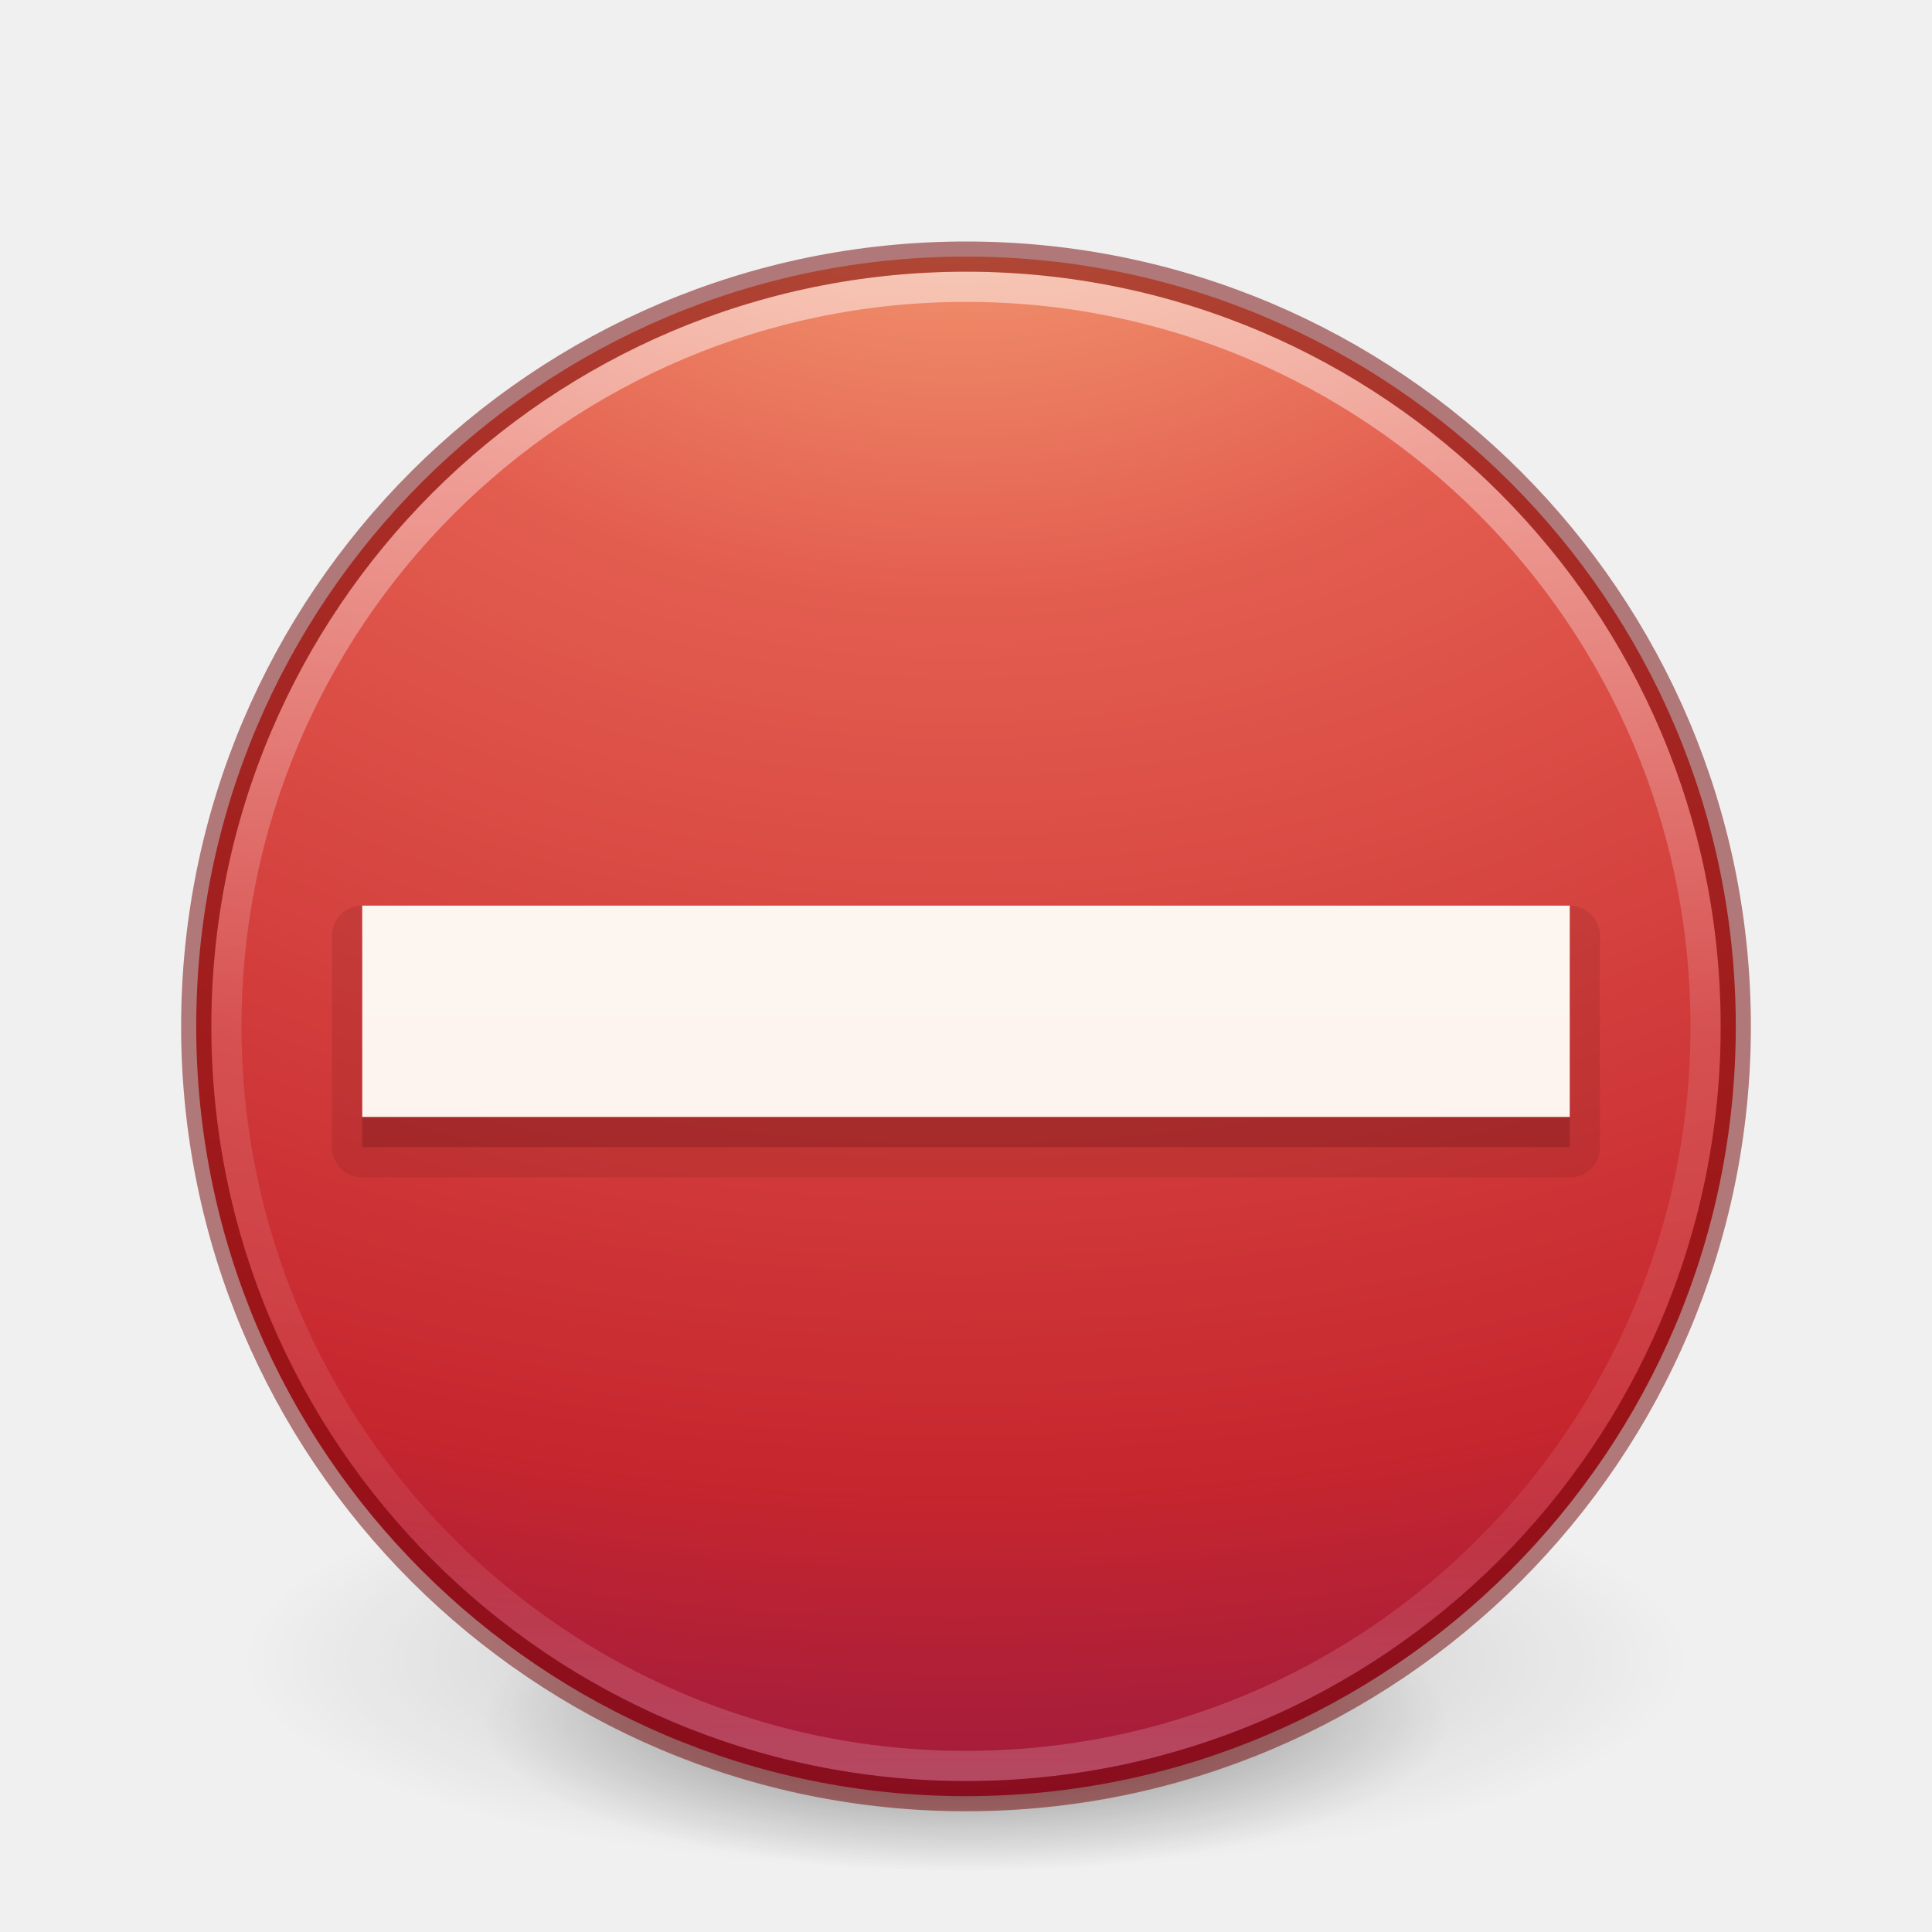
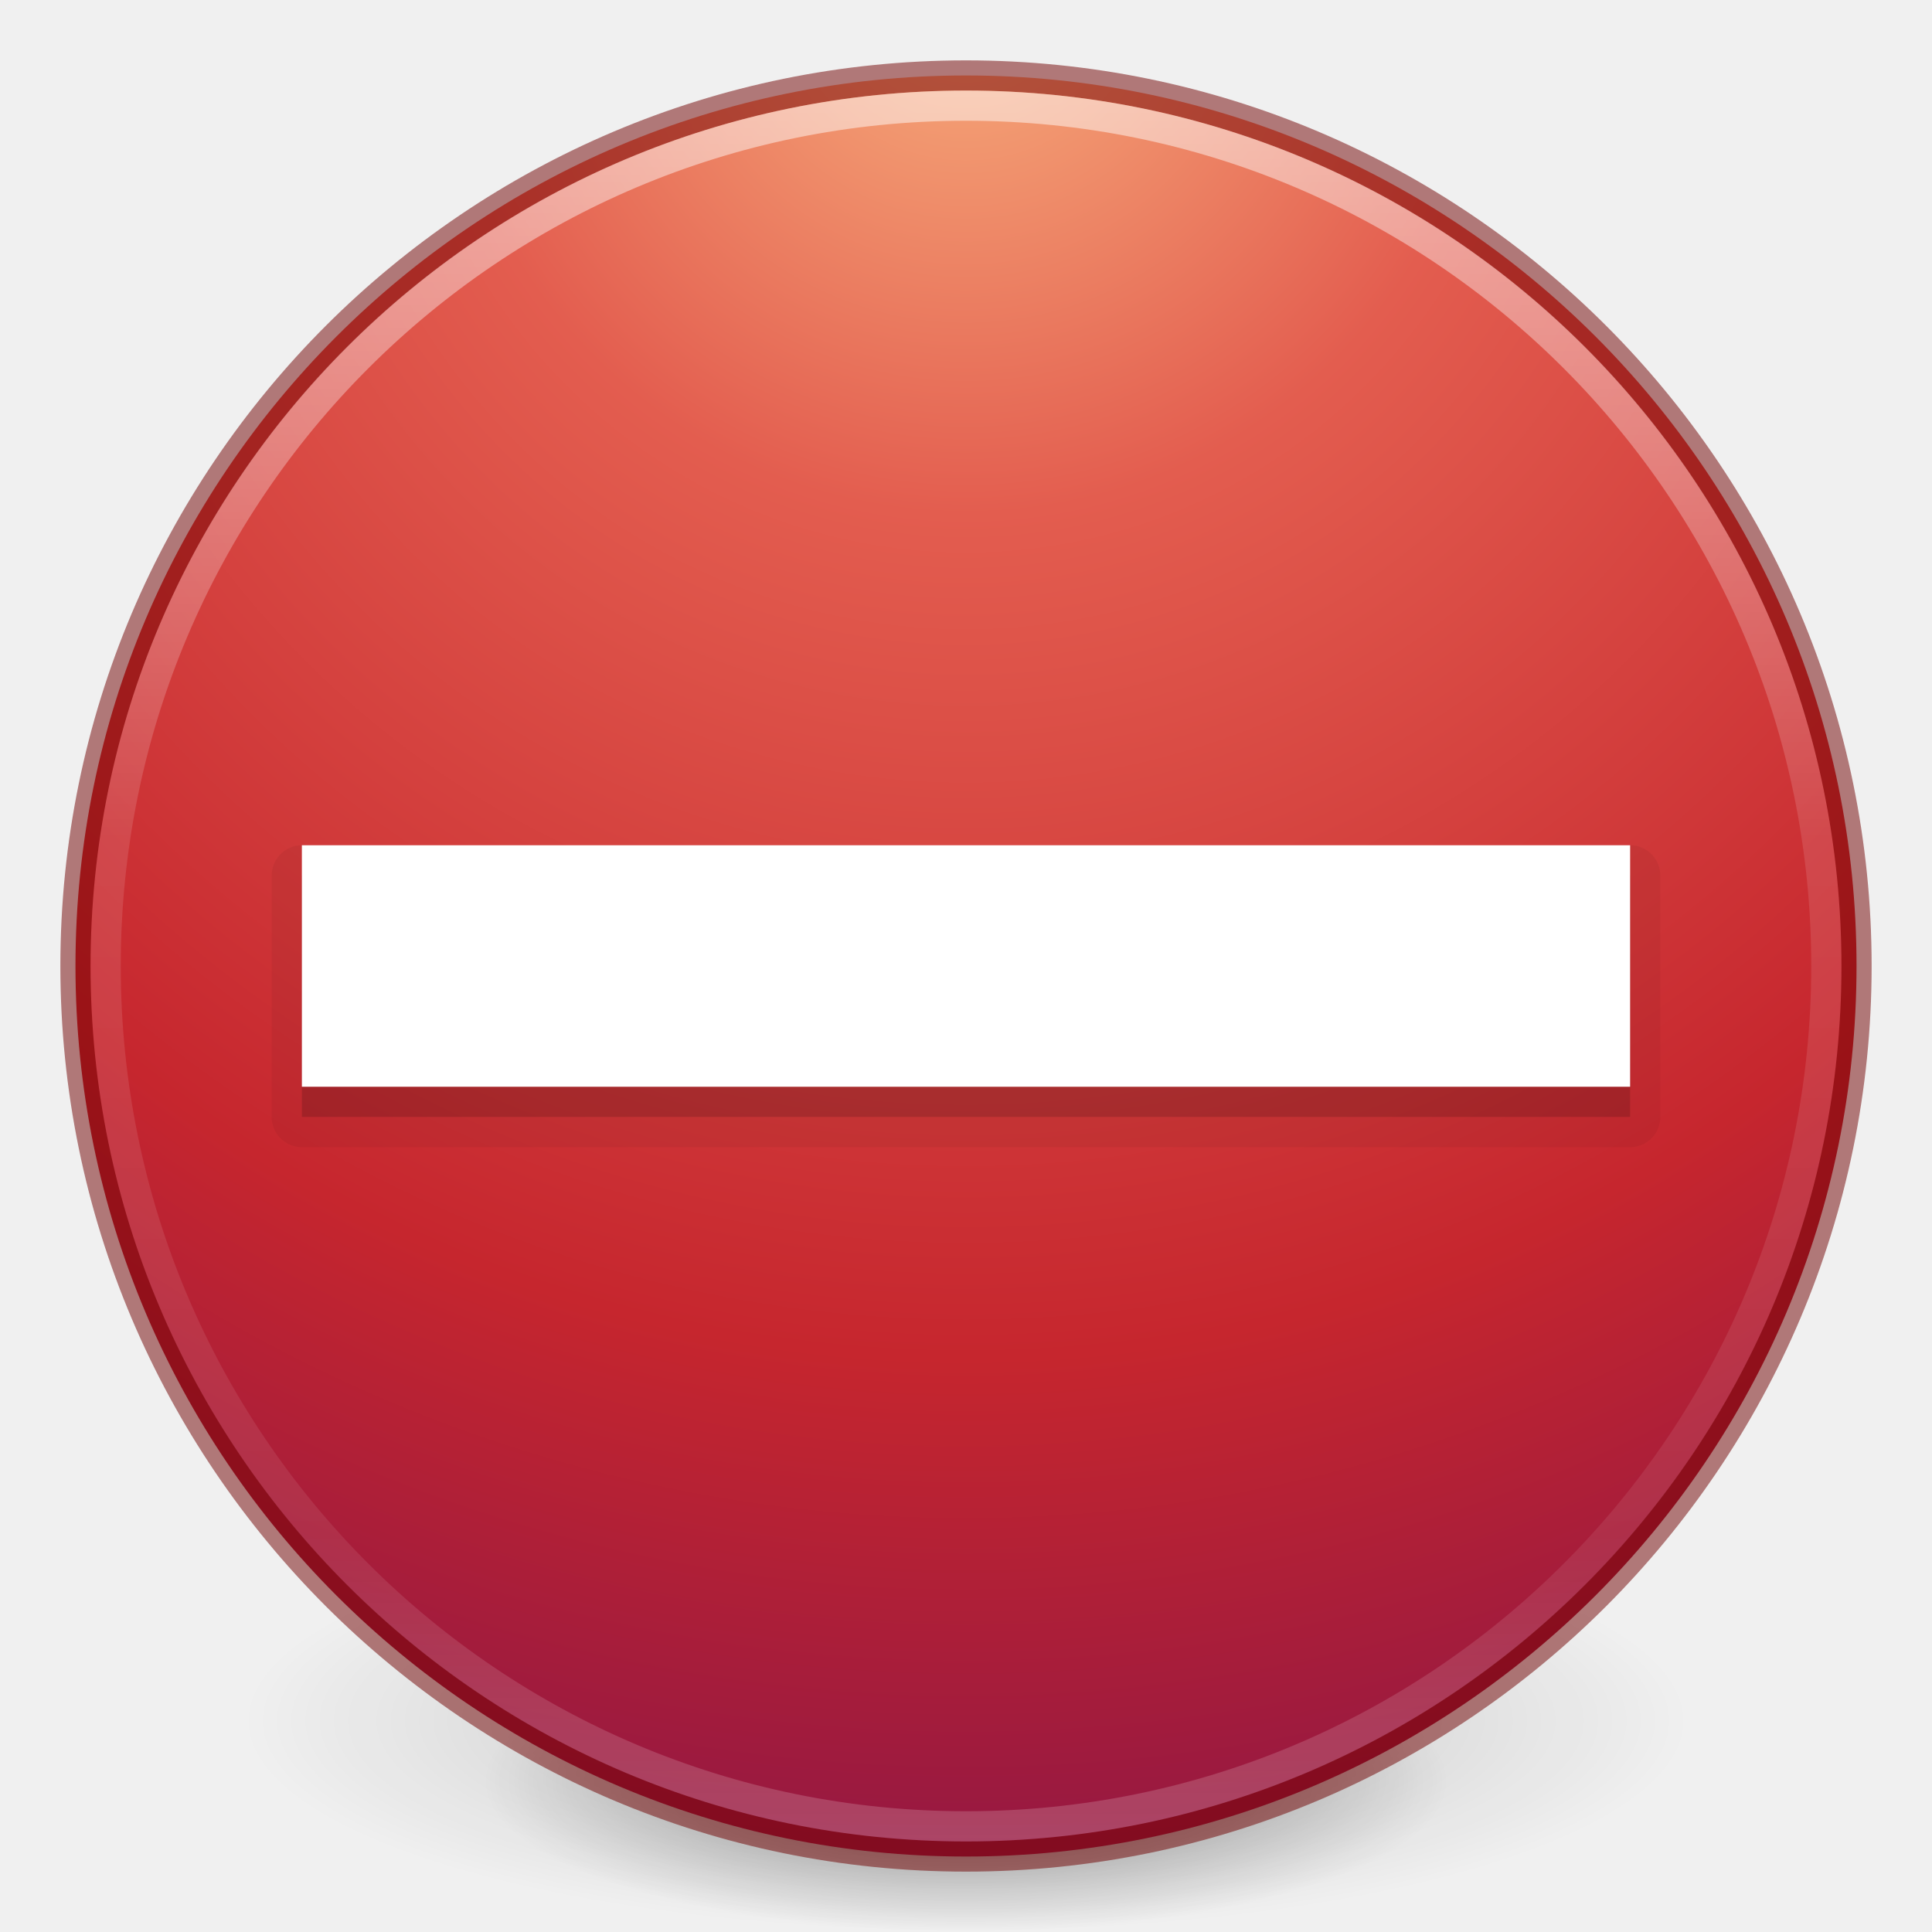
- <svg xmlns="http://www.w3.org/2000/svg" xmlns:xlink="http://www.w3.org/1999/xlink" version="1.1" width="64" height="64" id="svg4095">
-   <defs id="defs4097">
+ <svg xmlns="http://www.w3.org/2000/svg" xmlns:xlink="http://www.w3.org/1999/xlink" version="1.1" width="64" height="64" id="svg3489">
+   <defs id="defs3491">
+     <linearGradient id="linearGradient4806">
+       <stop id="stop4808" style="stop-color:#ffffff;stop-opacity:1" offset="0" />
+       <stop id="stop4810" style="stop-color:#ffffff;stop-opacity:0.235" offset="0.424" />
+       <stop id="stop4812" style="stop-color:#ffffff;stop-opacity:0.157" offset="0.821" />
+       <stop id="stop4814" style="stop-color:#ffffff;stop-opacity:0.392" offset="1" />
+     </linearGradient>
+     <linearGradient id="linearGradient3820-7-2">
+       <stop id="stop3822-2-6" style="stop-color:#000000;stop-opacity:1" offset="0" />
+       <stop id="stop3824-1-2" style="stop-color:#000000;stop-opacity:0" offset="1" />
+     </linearGradient>
+     <linearGradient id="linearGradient3957-2">
+       <stop offset="0" style="stop-color:#ffffff;stop-opacity:1" id="stop3959-62" />
+       <stop offset="1" style="stop-color:#c1c1c1;stop-opacity:1" id="stop3961-5" />
+     </linearGradient>
+     <linearGradient id="linearGradient2867-449-88-871-390-598-476-591-434-148-57-177-3-8">
+       <stop offset="0" style="stop-color:#90dbec;stop-opacity:1" id="stop3750-8-9" />
+       <stop offset="0.262" style="stop-color:#42baea;stop-opacity:1" id="stop3752-3-2" />
+       <stop offset="0.705" style="stop-color:#3689e6;stop-opacity:1" id="stop3754-7-2" />
+       <stop offset="1" style="stop-color:#2b63a0;stop-opacity:1" id="stop3756-9-3" />
+     </linearGradient>
+     <linearGradient id="linearGradient3957">
+       <stop offset="0" style="stop-color:#ffffff;stop-opacity:1" id="stop3959" />
+       <stop offset="1" style="stop-color:#c1c1c1;stop-opacity:1" id="stop3961" />
+     </linearGradient>
+     <linearGradient id="linearGradient4168">
+       <stop offset="0" style="stop-color:#f8b17e;stop-opacity:1" id="stop4170" />
+       <stop offset="0.232" style="stop-color:#e35d4f;stop-opacity:1" id="stop4172" />
+       <stop offset="0.591" style="stop-color:#c6262e;stop-opacity:1" id="stop4174" />
+       <stop offset="1" style="stop-color:#690b54;stop-opacity:1" id="stop4176" />
+     </linearGradient>
+     <linearGradient xlink:href="#linearGradient4806" id="linearGradient3293" gradientUnits="userSpaceOnUse" gradientTransform="matrix(2.326875,0,0,2.326875,-135.9447,-32.84278)" x1="71.204" y1="15.369" x2="71.204" y2="40.496" />
+     <radialGradient xlink:href="#linearGradient3820-7-2" id="radialGradient3300" gradientUnits="userSpaceOnUse" gradientTransform="matrix(0.3823536,7.5555777e-8,-1.8372241e-8,0.1115198,-5.925427,36.33585)" cx="99.189" cy="185.297" fx="99.189" fy="185.297" r="62.769" />
+     <linearGradient xlink:href="#linearGradient3957" id="linearGradient4131" gradientUnits="userSpaceOnUse" gradientTransform="translate(8.000005,8.000003)" x1="24" y1="22" x2="24" y2="26" />
+     <linearGradient xlink:href="#linearGradient3957-2" id="linearGradient4137" gradientUnits="userSpaceOnUse" gradientTransform="matrix(1.439024,0,0,1.439024,-2.536585,-2.536586)" x1="21.014" y1="25.434" x2="22.806" y2="27.344" />
+     <linearGradient xlink:href="#linearGradient4168" id="linearGradient4140" gradientUnits="userSpaceOnUse" gradientTransform="matrix(1.439024,0,0,1.439024,-2.536585,-2.536586)" x1="27.925" y1="15.149" x2="33.448" y2="22.986" />
+     <radialGradient xlink:href="#linearGradient4168" id="radialGradient4145" gradientUnits="userSpaceOnUse" gradientTransform="matrix(-8.4508511e-6,3.889044,-3.804016,-8.371941e-6,64.14325,-21.22901)" cx="5.202" cy="8.45" fx="5.202" fy="8.45" r="20" />
+     <radialGradient xlink:href="#linearGradient3820-7-2" id="radialGradient4192" gradientUnits="userSpaceOnUse" gradientTransform="matrix(0.2549024,5.3967361e-8,-1.2248161e-8,0.07965545,6.716382,44.24067)" cx="99.189" cy="185.297" fx="99.189" fy="185.297" r="62.769" />
+     <linearGradient xlink:href="#linearGradient5803-2-7-6" id="linearGradient3124-5" gradientUnits="userSpaceOnUse" gradientTransform="matrix(0.7817061,0,0,0.7758076,-38.19925,6.919108)" x1="90.944" y1="16.592" x2="90.944" y2="56.572" />
+     <linearGradient id="linearGradient5803-2-7-6">
+       <stop offset="0" style="stop-color:#fffdf3;stop-opacity:1" id="stop5805-3-6-9" />
+       <stop offset="1" style="stop-color:#fbebeb;stop-opacity:1" id="stop5807-0-0-0" />
+     </linearGradient>
+     <linearGradient gradientTransform="matrix(1.324324,0,0,1.324324,27.00156,-16.0821)" gradientUnits="userSpaceOnUse" xlink:href="#linearGradient4011" id="linearGradient3288" y2="44.341" x2="71.204" y1="6.238" x1="71.204" />
    <linearGradient id="linearGradient4011">
-       <stop id="stop4013" style="stop-color:#ffffff;stop-opacity:1" offset="0" />
-       <stop id="stop4015" style="stop-color:#ffffff;stop-opacity:0.235" offset="0.508" />
-       <stop id="stop4017" style="stop-color:#ffffff;stop-opacity:0.157" offset="0.835" />
-       <stop id="stop4019" style="stop-color:#ffffff;stop-opacity:0.392" offset="1" />
+       <stop offset="0" style="stop-color:#ffffff;stop-opacity:1" id="stop4013" />
+       <stop offset="0.508" style="stop-color:#ffffff;stop-opacity:0.235" id="stop4015" />
+       <stop offset="0.835" style="stop-color:#ffffff;stop-opacity:0.157" id="stop4017" />
+       <stop offset="1" style="stop-color:#ffffff;stop-opacity:0.392" id="stop4019" />
    </linearGradient>
-     <linearGradient id="linearGradient8838-1">
-       <stop id="stop8840-3" style="stop-color:#000000;stop-opacity:1" offset="0" />
-       <stop id="stop8842-2" style="stop-color:#000000;stop-opacity:0" offset="1" />
+     <radialGradient xlink:href="#linearGradient3242" id="radialGradient3022" gradientUnits="userSpaceOnUse" gradientTransform="matrix(0,3.621583,-4.780425,0,141.0739,-95.57386)" cx="21.995" cy="4.038" fx="21.995" fy="4.038" r="20.397" />
+     <linearGradient id="linearGradient3242">
+       <stop offset="0" style="stop-color:#f8b17e;stop-opacity:1" id="stop3244" />
+       <stop offset="0.262" style="stop-color:#e35d4f;stop-opacity:1" id="stop3246" />
+       <stop offset="0.661" style="stop-color:#c6262e;stop-opacity:1" id="stop3248" />
+       <stop offset="1" style="stop-color:#690b54;stop-opacity:1" id="stop3250" />
    </linearGradient>
-     <linearGradient id="linearGradient3242-59">
-       <stop id="stop3244-9" style="stop-color:#f8b17e;stop-opacity:1" offset="0" />
-       <stop id="stop3246-7" style="stop-color:#e35d4f;stop-opacity:1" offset="0.262" />
-       <stop id="stop3248-87" style="stop-color:#c6262e;stop-opacity:1" offset="0.661" />
-       <stop id="stop3250-2" style="stop-color:#690b54;stop-opacity:1" offset="1" />
-     </linearGradient>
-     <linearGradient id="linearGradient5803-2-7-6-8">
-       <stop id="stop5805-3-6-9-9" style="stop-color:#fffdf3;stop-opacity:1" offset="0" />
-       <stop id="stop5807-0-0-0-5" style="stop-color:#fbebeb;stop-opacity:1" offset="1" />
-     </linearGradient>
-     <linearGradient id="linearGradient4011-7">
-       <stop offset="0" style="stop-color:#ffffff;stop-opacity:1" id="stop4013-3" />
-       <stop offset="0.508" style="stop-color:#ffffff;stop-opacity:0.235" id="stop4015-4" />
-       <stop offset="0.835" style="stop-color:#ffffff;stop-opacity:0.157" id="stop4017-4" />
-       <stop offset="1" style="stop-color:#ffffff;stop-opacity:0.392" id="stop4019-5" />
-     </linearGradient>
-     <linearGradient xlink:href="#linearGradient5803-2-7-6-8" id="linearGradient3127" gradientUnits="userSpaceOnUse" gradientTransform="matrix(0.8080808,0,0,0.7777778,-40.72731,8.642992)" x1="90.944" y1="10.3" x2="90.944" y2="56.572" />
-     <linearGradient xlink:href="#linearGradient4011-7" id="linearGradient3133" gradientUnits="userSpaceOnUse" gradientTransform="translate(-112.4115,10.25154)" x1="71.204" y1="6.238" x2="71.204" y2="44.341" />
-     <radialGradient xlink:href="#linearGradient3242-59" id="radialGradient3136" gradientUnits="userSpaceOnUse" gradientTransform="matrix(0,3.621583,-4.780425,0,51.07391,-79.07295)" cx="21.995" cy="4.038" fx="21.995" fy="4.038" r="20.397" />
-     <linearGradient xlink:href="#linearGradient4011" id="linearGradient3147" gradientUnits="userSpaceOnUse" gradientTransform="matrix(1.324324,0,0,1.324324,-62.99844,0.4187934)" x1="71.204" y1="6.238" x2="71.204" y2="44.341" />
-     <radialGradient xlink:href="#linearGradient8838-1" id="radialGradient3155" gradientUnits="userSpaceOnUse" gradientTransform="matrix(2.917647,0,0,0.988234,-150.7176,48.92941)" cx="62.625" cy="4.625" fx="62.625" fy="4.625" r="10.625" />
-     <radialGradient xlink:href="#linearGradient8838-1" id="radialGradient3300" gradientUnits="userSpaceOnUse" gradientTransform="matrix(0.3823536,7.5555777e-8,-1.8372241e-8,0.1115198,-5.925427,36.33585)" cx="99.189" cy="185.297" fx="99.189" fy="185.297" r="62.769" />
-     <radialGradient xlink:href="#linearGradient8838-1" id="radialGradient4192" gradientUnits="userSpaceOnUse" gradientTransform="matrix(0.2549024,5.3967361e-8,-1.2248161e-8,0.07965545,6.716382,44.24067)" cx="99.189" cy="185.297" fx="99.189" fy="185.297" r="62.769" />
+     <radialGradient xlink:href="#linearGradient3820-7-2" id="radialGradient3300-1" gradientUnits="userSpaceOnUse" gradientTransform="matrix(0.3823536,7.5555777e-8,-1.8372241e-8,0.1115198,-5.925427,36.33585)" cx="99.189" cy="185.297" fx="99.189" fy="185.297" r="62.769" />
+     <linearGradient gradientTransform="translate(0.759145,-2.148232)" x1="40" y1="31.082" x2="40" y2="37.315" id="linearGradient3951" xlink:href="#linearGradient3820-7-2" gradientUnits="userSpaceOnUse" />
  </defs>
-   <g transform="translate(1.55e-6,-2.001832)" id="g4198">
+   <g id="g4198">
    <path d="m 56,57.002 a 24,6.999 0 1 1 -48,0 24,6.999 0 1 1 48,0 z" id="path3818-0" style="opacity:0.2;fill:url(#radialGradient3300);fill-opacity:1;stroke:none" />
    <path style="opacity:0.4;fill:url(#radialGradient4192);fill-opacity:1;stroke:none" id="path4190" d="m 48,59.002 a 16,4.999 0 1 1 -32,0 16,4.999 0 1 1 32,0 z" />
  </g>
-   <path d="M 32,8.5 C 17.93,8.5 6.5,19.93 6.5,34 6.5,48.07 17.93,59.5 32,59.5 46.07,59.5 57.5,48.07 57.5,34 57.5,19.93 46.07,8.5 32,8.5 z" id="path2555-3" style="fill:url(#radialGradient3136);fill-opacity:1;stroke:none" />
-   <path style="opacity:0.5;color:#000000;fill:none;stroke:url(#linearGradient3147);stroke-width:1;stroke-linecap:round;stroke-linejoin:round;stroke-miterlimit:4;stroke-opacity:1;stroke-dasharray:none;stroke-dashoffset:0;marker:none;visibility:visible;display:inline;overflow:visible;enable-background:accumulate" id="path8655-6" d="m 56.5,33.999 c 0,13.531 -10.97,24.501 -24.5,24.501 -13.531,0 -24.5,-10.97 -24.5,-24.501 0,-13.531 10.969,-24.499 24.5,-24.499 13.53,0 24.5,10.968 24.5,24.499 l 0,0 z" />
-   <path d="m -22.178,35.608 c 0,10.218 -8.283,18.501 -18.5,18.501 -10.217,0 -18.5,-8.283 -18.5,-18.501 0,-10.217 8.283,-18.499 18.5,-18.499 10.216,0 18.5,8.282 18.5,18.499 l 0,0 z" id="path8655" style="opacity:0.5;color:#000000;fill:none;stroke:url(#linearGradient3133);stroke-width:1;stroke-linecap:round;stroke-linejoin:round;stroke-miterlimit:4;stroke-opacity:1;stroke-dasharray:none;stroke-dashoffset:0;marker:none;visibility:visible;display:inline;overflow:visible;enable-background:accumulate" />
-   <path d="M 32,8.5 C 17.93,8.5 6.5,19.93 6.5,34 c 0,14.07 11.43,25.5 25.5,25.5 14.07,0 25.5,-11.43 25.5,-25.5 0,-14.07 -11.43,-25.5 -25.5,-25.5 z" id="path2555-2" style="opacity:0.5;color:#000000;fill:none;stroke:#6f0000;stroke-width:1;stroke-linecap:round;stroke-linejoin:round;stroke-miterlimit:4;stroke-opacity:1;stroke-dasharray:none;stroke-dashoffset:0;marker:none;visibility:visible;display:inline;overflow:visible;enable-background:accumulate" />
-   <path style="font-size:89.631px;font-style:normal;font-variant:normal;font-weight:normal;font-stretch:normal;text-align:start;line-height:125%;writing-mode:lr-tb;text-anchor:start;fill:#661215;fill-opacity:1;stroke:none;font-family:Georgia;opacity:0.3;color:#000000;fill-rule:evenodd;stroke-width:1;marker:none;visibility:visible;display:inline;overflow:visible;enable-background:accumulate" id="path3360" d="m 12,38 c 13.333,0 26.667,0 40,0 0,-2.333 0,-4.667 0,-7 -13.333,0 -26.667,0 -40,0 0,2.333 0,4.667 0,7 z" />
-   <path style="font-size:89.631px;font-style:normal;font-variant:normal;font-weight:normal;font-stretch:normal;text-align:start;line-height:125%;writing-mode:lr-tb;text-anchor:start;opacity:0.15;color:#000000;fill:#661215;fill-opacity:1;fill-rule:evenodd;stroke:none;stroke-width:1;marker:none;visibility:visible;display:inline;overflow:visible;enable-background:accumulate;font-family:Georgia" id="path3194" d="M 11.906,30 A 0.995,0.995 0 0 0 11,31 l 0,7 a 0.995,0.995 0 0 0 1,1 l 40,0 a 0.995,0.995 0 0 0 1,-1 l 0,-7 a 0.995,0.995 0 0 0 -1,-1 l -40,0 a 0.995,0.995 0 0 0 -0.094,0 z" />
-   <path d="m 12,37 c 13.333,0 26.667,0 40,0 0,-2.333 0,-4.667 0,-7 -13.333,0 -26.667,0 -40,0 0,2.333 0,4.667 0,7 z" id="path3271" style="font-size:89.631px;font-style:normal;font-variant:normal;font-weight:normal;font-stretch:normal;text-align:start;line-height:125%;writing-mode:lr-tb;text-anchor:start;color:#000000;fill:url(#linearGradient3127);fill-opacity:1;fill-rule:nonzero;stroke:none;stroke-width:1;marker:none;visibility:visible;display:inline;overflow:visible;enable-background:accumulate;font-family:Georgia" />
+   <path d="M 32,2.5 C 15.723,2.5 2.5,15.723 2.5,32 2.5,48.277 15.723,61.5 32,61.5 48.277,61.5 61.5,48.277 61.5,32 61.5,15.723 48.277,2.5 32,2.5 z" id="path2555" style="color:#000000;fill:url(#radialGradient4145);fill-opacity:1;fill-rule:nonzero;stroke:none;stroke-width:1;marker:none;visibility:visible;display:inline;overflow:visible;enable-background:accumulate" />
+   <path style="opacity:0.5;color:#000000;fill:#000000;stroke:#6f0000;stroke-width:1;stroke-linecap:round;stroke-linejoin:round;stroke-miterlimit:4;stroke-opacity:1;stroke-dasharray:none;stroke-dashoffset:0;marker:none;visibility:visible;display:inline;overflow:visible;enable-background:accumulate;fill-opacity:0;fill-rule:nonzero" id="path2555-7-1" d="m 32,2.5 c -16.277,0 -29.5,13.223 -29.5,29.5 0,16.277 13.223,29.5 29.5,29.5 16.277,0 29.5,-13.223 29.5,-29.5 C 61.5,15.723 48.277,2.5 32,2.5 z" />
+   <path style="opacity:0.5;color:#000000;fill:none;stroke:url(#linearGradient3293);stroke-width:1;stroke-linecap:round;stroke-linejoin:round;stroke-miterlimit:4;stroke-opacity:1;stroke-dasharray:none;stroke-dashoffset:0;marker:none;visibility:visible;display:inline;overflow:visible;enable-background:accumulate" id="path3019" d="m 60.5,32 c 0,15.74 -12.76,28.5 -28.5,28.5 -15.74,0 -28.5,-12.76 -28.5,-28.5 0,-15.74 12.76,-28.5 28.5,-28.5 15.74,0 28.5,12.76 28.5,28.5 z" />
+   <path style="color:#000000;display:inline;overflow:visible;visibility:visible;opacity:0.15;fill:#000000;fill-opacity:1;fill-rule:evenodd;stroke:none;stroke-width:1;marker:none;enable-background:accumulate" id="rect3007-1" d="m 10,29 0,8 44,0 0,-8 z" />
+   <path d="m 10,29 0,8 44,0 0,-8 z" id="path4554" style="color:#000000;display:inline;overflow:visible;visibility:visible;opacity:0.05;fill:#000000;fill-opacity:1;fill-rule:evenodd;stroke:#000000;stroke-width:2;stroke-linejoin:round;stroke-miterlimit:4;stroke-dasharray:none;stroke-opacity:1;marker:none;enable-background:accumulate" />
+   <path style="color:#000000;display:inline;overflow:visible;visibility:visible;fill:#ffffff;fill-opacity:1;fill-rule:evenodd;stroke:none;stroke-width:1;marker:none;enable-background:accumulate" id="rect3007" d="m 10,28 0,8 44,0 0,-8 z" />
</svg>
